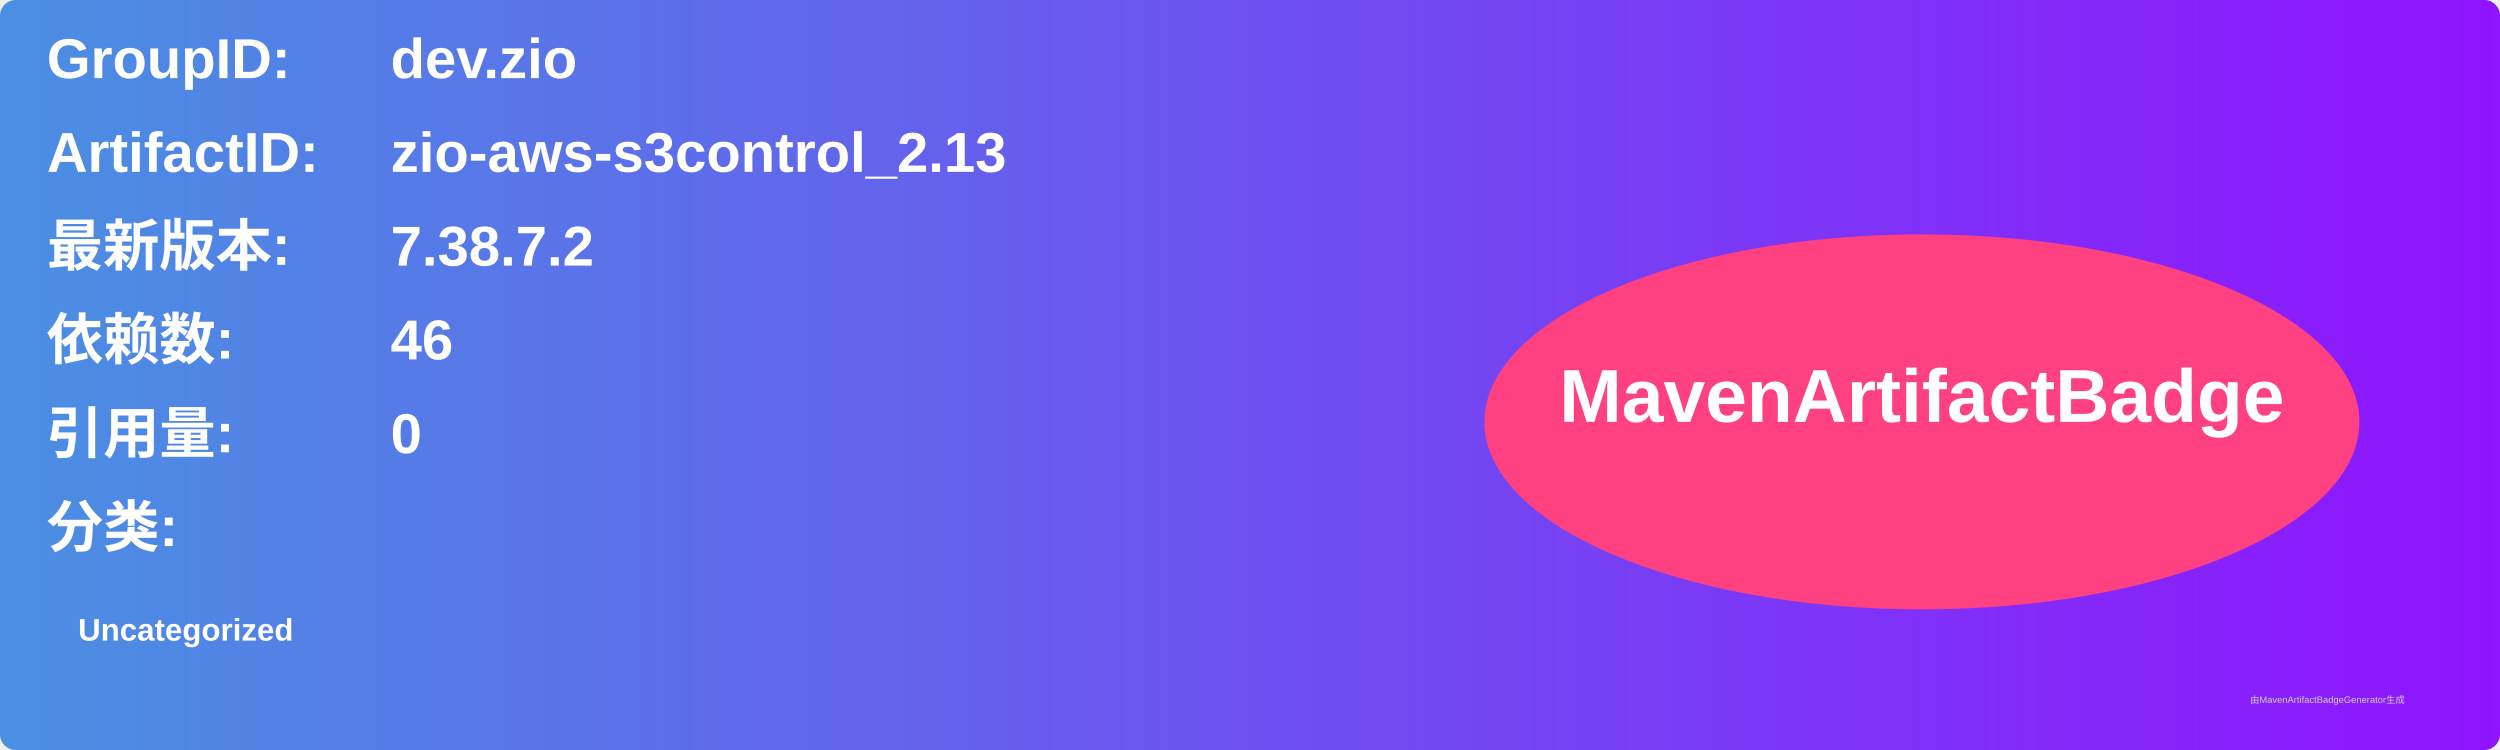
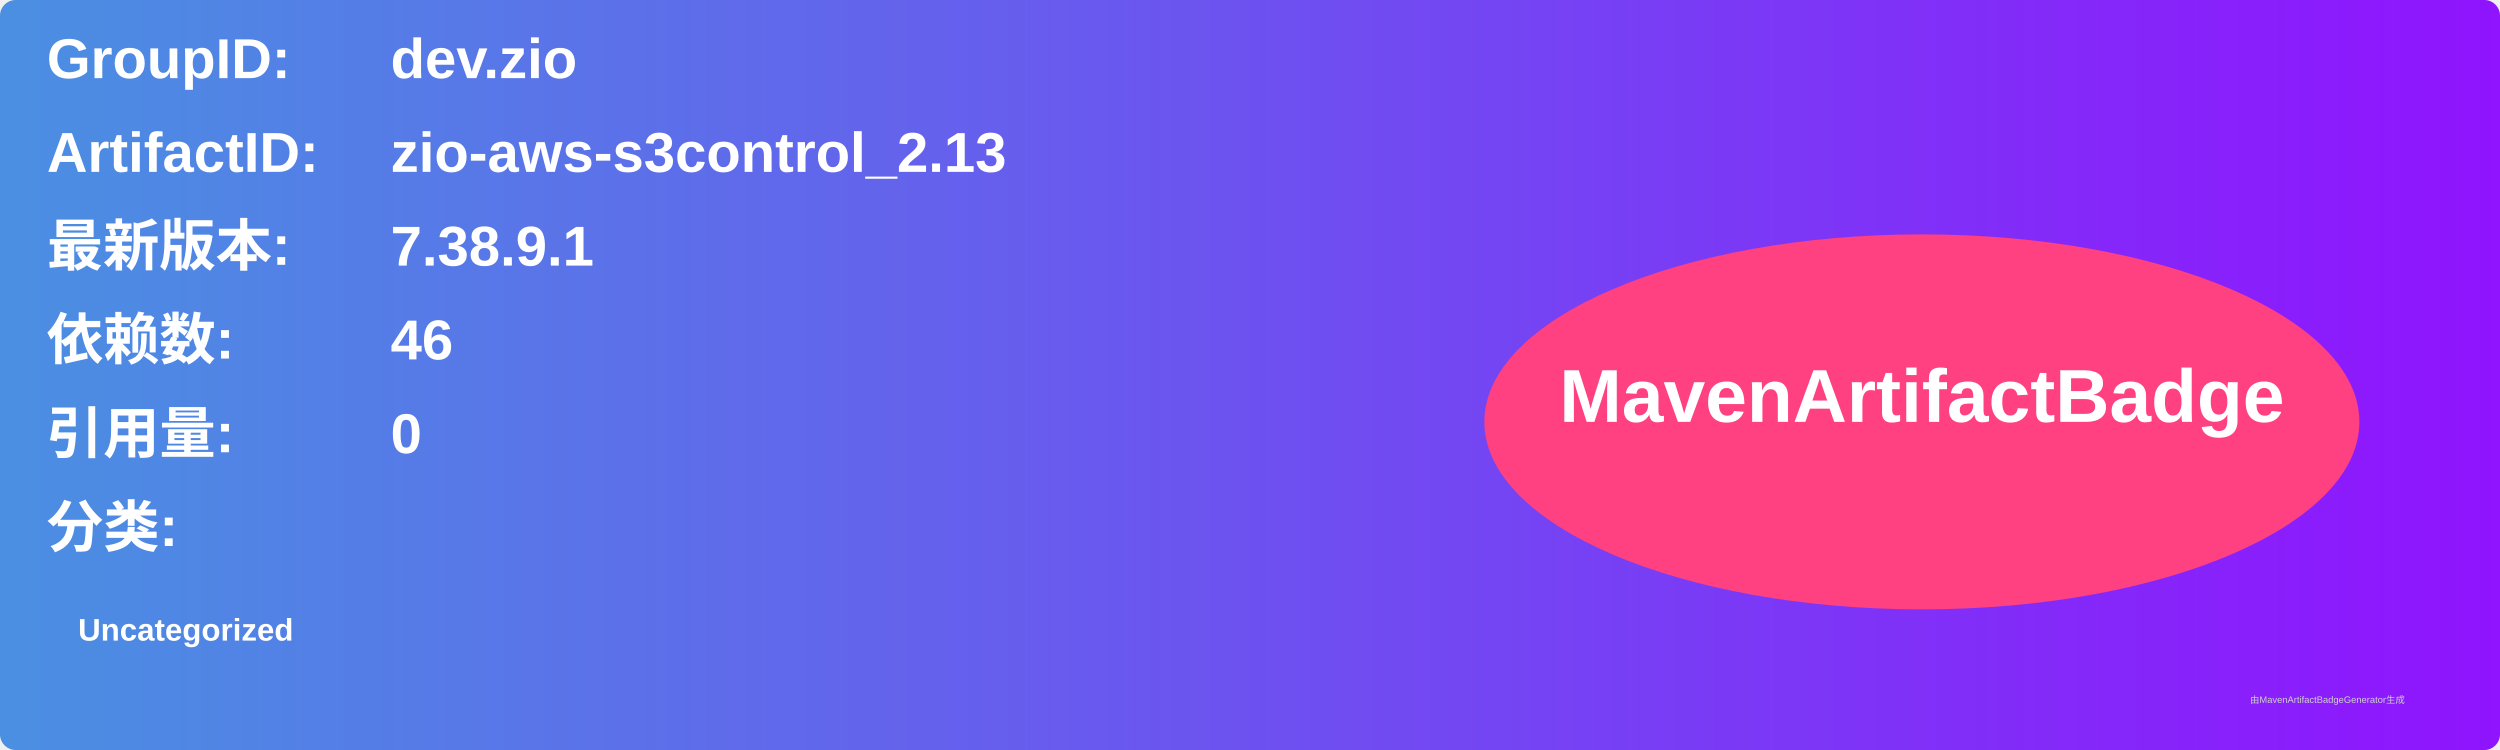
<svg xmlns="http://www.w3.org/2000/svg" width="800" height="240" viewBox="0 0 800 240">
  <linearGradient id="grad" x1="0%" y1="0%" x2="100%" y2="0%">
    <stop offset="0%" stop-color="#4a90e2" />
    <stop offset="100%" stop-color="#9013fe" />
  </linearGradient>
  <rect width="100%" height="100%" rx="5" ry="5" fill="url(#grad)" />
  <g transform="translate(15, 15)">
    <text x="0" y="10" font-family="Arial" font-size="18" fill="white" font-weight="bold" width="260">GroupID:</text>
    <text x="110" y="10" font-family="Arial" font-size="18" fill="white" font-weight="bold" width="460">dev.zio</text>
    <text x="0" y="40" font-family="Arial" font-size="18" fill="white" font-weight="bold" width="260">ArtifactID:</text>
    <text x="110" y="40" font-family="Arial" font-size="18" fill="white" font-weight="bold" width="460">zio-aws-s3control_2.13</text>
    <text x="0" y="70" font-family="Arial" font-size="18" fill="white" font-weight="bold">最新版本:</text>
    <text x="110" y="70" font-family="Arial" font-size="18" fill="white" font-weight="bold">
-       <tspan font-weight="bold">7.38.7.2</tspan>
+       <tspan font-weight="bold">7.38.9.1</tspan>
    </text>
    <text x="0" y="100" font-family="Arial" font-size="18" fill="white" font-weight="bold">依赖数: </text>
    <text x="110" y="100" font-family="Arial" font-size="18" fill="white">
      <tspan font-weight="bold">46</tspan>
    </text>
    <text x="0" y="130" font-family="Arial" font-size="18" fill="white" font-weight="bold">引用量: </text>
    <text x="110" y="130" font-family="Arial" font-size="18" fill="white">
      <tspan font-weight="bold">0</tspan>
    </text>
    <text x="0" y="160" font-family="Arial" font-size="18" fill="white" font-weight="bold">分类:</text>
    <text x="10" y="190" font-family="Arial" font-size="10" fill="white">
      <tspan font-weight="bold">Uncategorized</tspan>
    </text>
    <ellipse cx="600" cy="120" rx="140" ry="60" fill="#ff4081" />
    <text x="600" y="120" text-anchor="middle" font-family="Arial" font-size="24" fill="white" font-weight="bold">MavenArtifactBadge</text>
  </g>
  <text x="720" y="225" font-family="Arial" font-size="3" fill="#d0d0d0">由MavenArtifactBadgeGenerator生成</text>
</svg>
